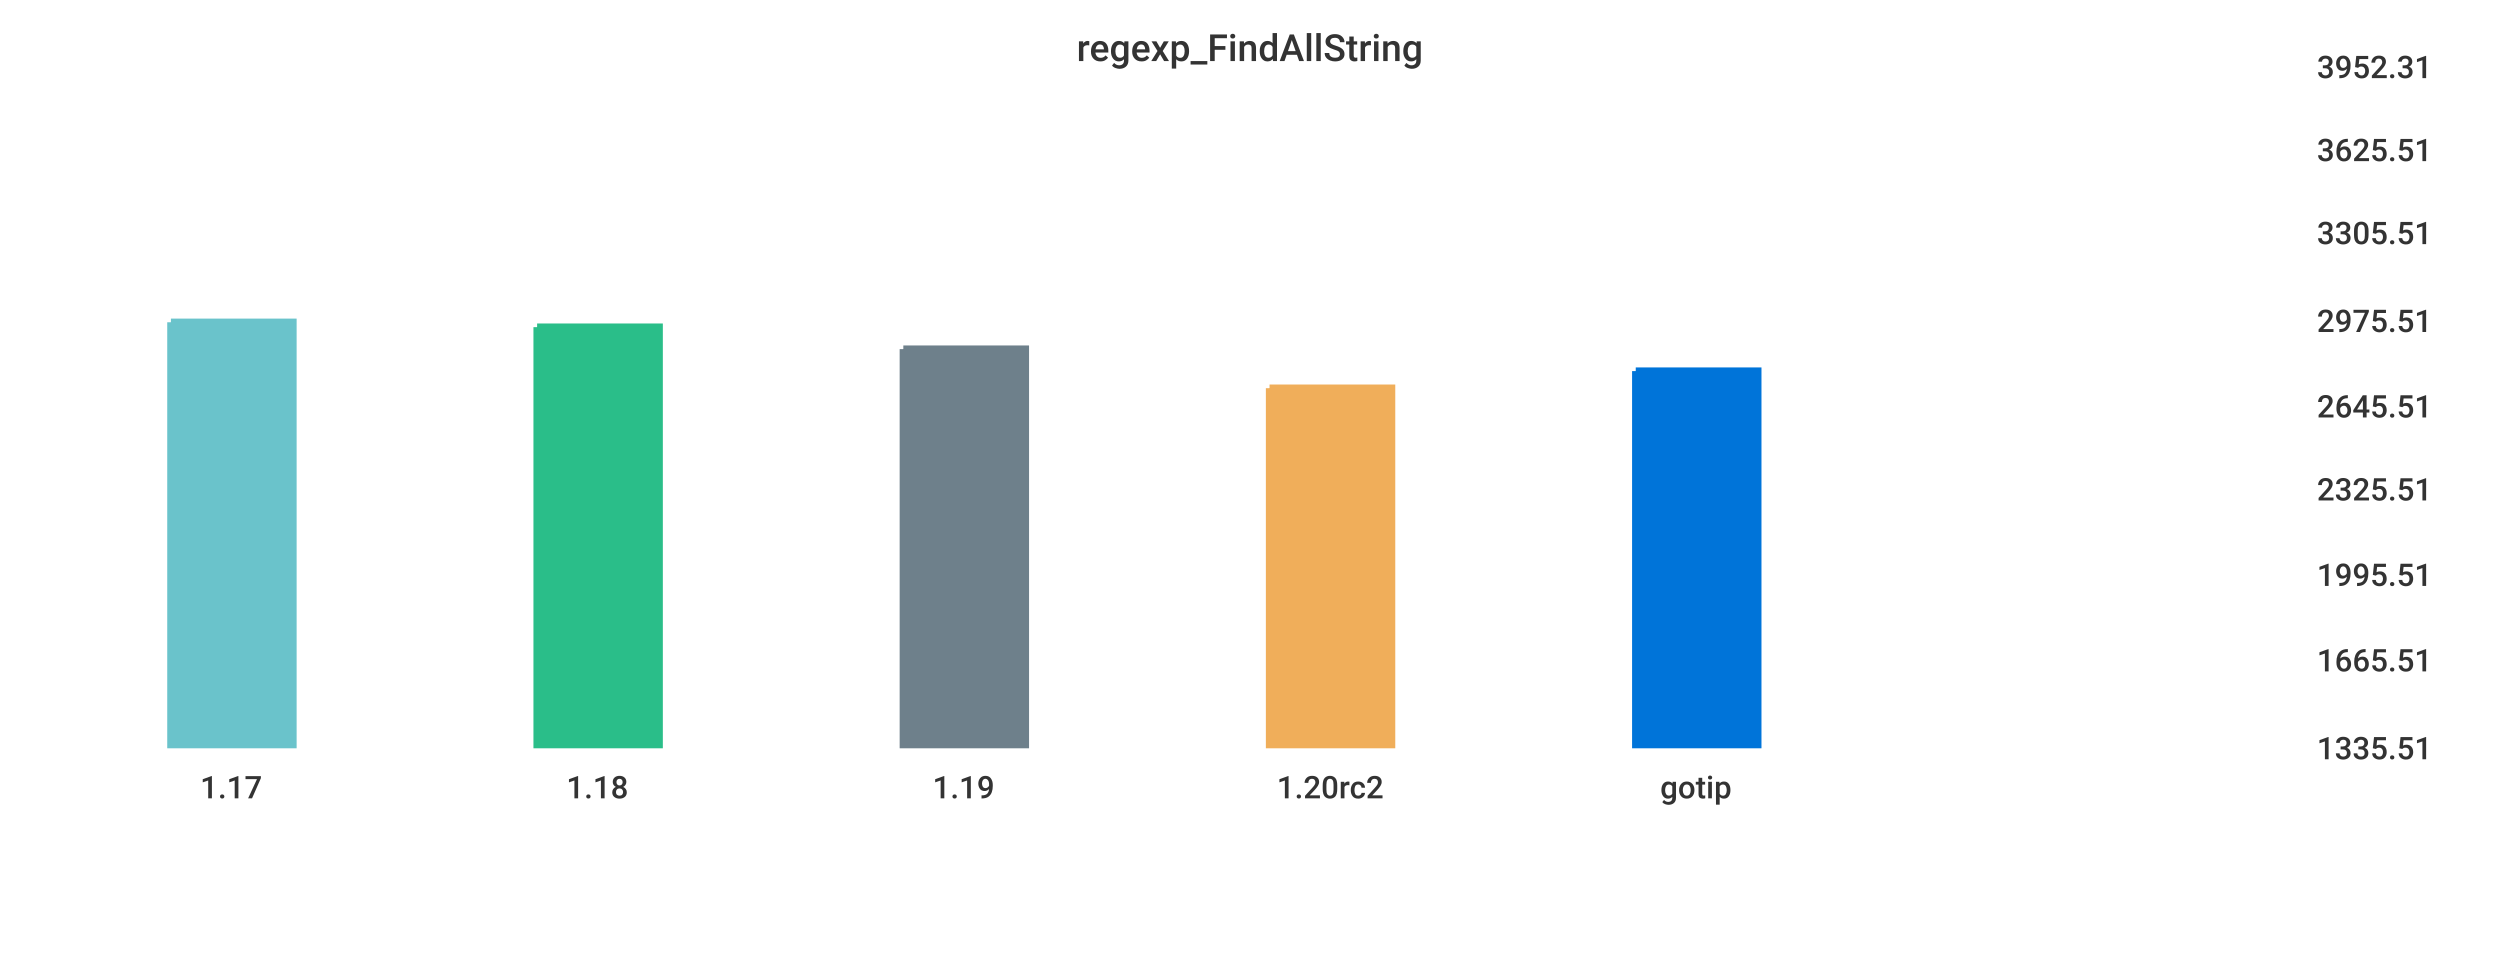
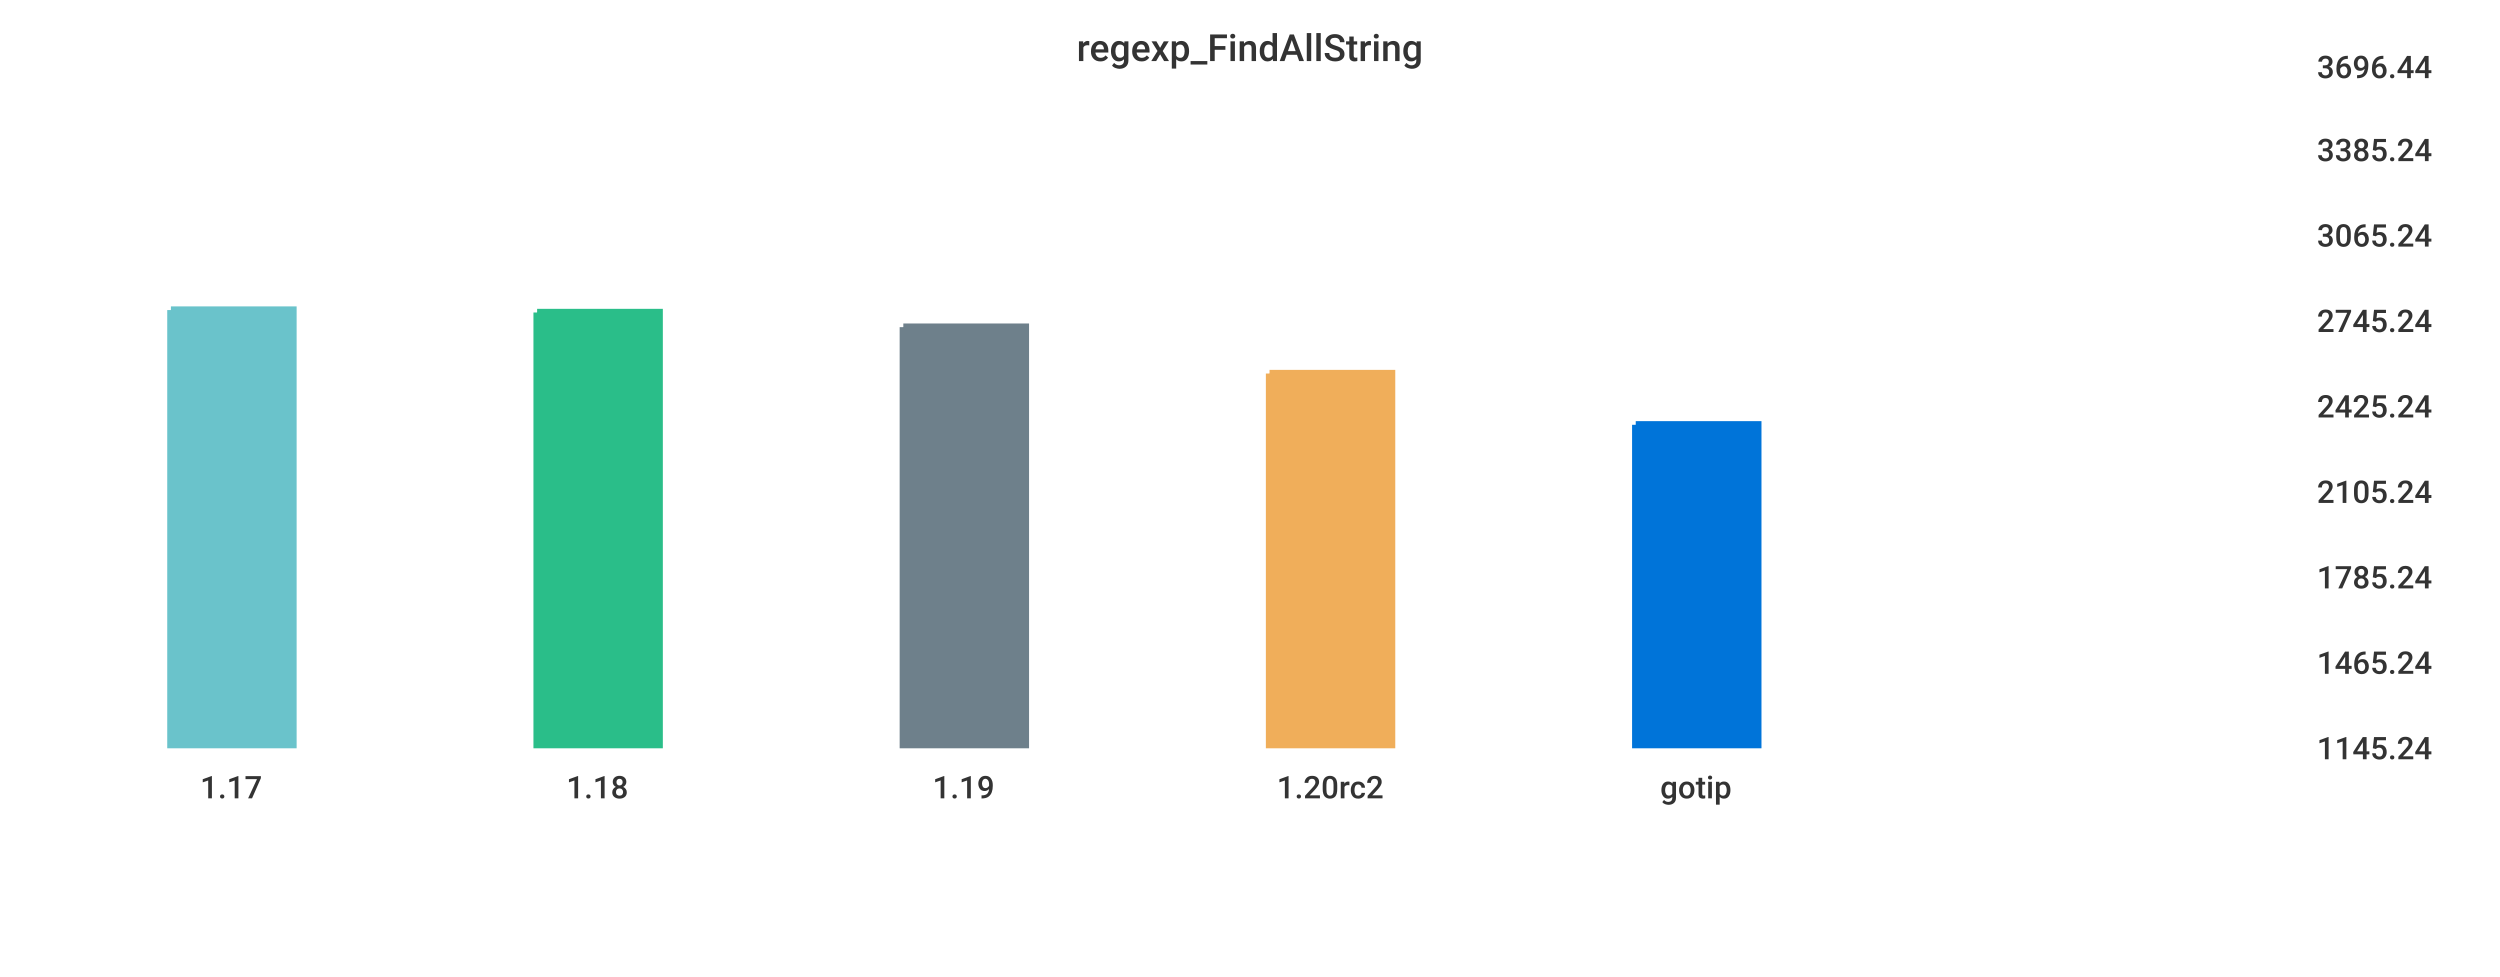
<svg xmlns="http://www.w3.org/2000/svg" width="1024" height="400">\n<path d="M 0 0 L 1024 0 L 1024 400 L 0 400 L 0 0" style="stroke-width:0;stroke:rgba(255,255,255,1.0);fill:rgba(255,255,255,1.0)" />
  <path d="M 20 26 L 934 26 L 934 305 L 20 305 L 20 26" style="stroke-width:0;stroke:rgba(255,255,255,1.0);fill:rgba(255,255,255,1.0)" />
-   <path d="M 70 132 L 120 132 L 120 305 L 70 305 L 70 132" style="stroke-width:3;stroke:rgba(106,195,203,1.0);fill:rgba(106,195,203,1.0)" />
-   <path d="M 220 134 L 270 134 L 270 305 L 220 305 L 220 134" style="stroke-width:3;stroke:rgba(42,190,137,1.0);fill:rgba(42,190,137,1.0)" />
-   <path d="M 370 143 L 420 143 L 420 305 L 370 305 L 370 143" style="stroke-width:3;stroke:rgba(110,128,139,1.0);fill:rgba(110,128,139,1.0)" />
-   <path d="M 520 159 L 570 159 L 570 305 L 520 305 L 520 159" style="stroke-width:3;stroke:rgba(240,174,90,1.0);fill:rgba(240,174,90,1.0)" />
-   <path d="M 670 152 L 720 152 L 720 305 L 670 305 L 670 152" style="stroke-width:3;stroke:rgba(0,116,217,1.0);fill:rgba(0,116,217,1.0)" />
+   <path d="M 70 127 L 120 127 L 120 305 L 70 305 L 70 127" style="stroke-width:3;stroke:rgba(106,195,203,1.0);fill:rgba(106,195,203,1.0)" />
+   <path d="M 220 128 L 270 128 L 270 305 L 220 305 L 220 128" style="stroke-width:3;stroke:rgba(42,190,137,1.0);fill:rgba(42,190,137,1.0)" />
+   <path d="M 370 134 L 420 134 L 420 305 L 370 305 L 370 134" style="stroke-width:3;stroke:rgba(110,128,139,1.0);fill:rgba(110,128,139,1.0)" />
+   <path d="M 520 153 L 570 153 L 570 305 L 520 305 L 520 153" style="stroke-width:3;stroke:rgba(240,174,90,1.0);fill:rgba(240,174,90,1.0)" />
+   <path d="M 670 174 L 720 174 L 720 305 L 670 305 L 670 174" style="stroke-width:3;stroke:rgba(0,116,217,1.0);fill:rgba(0,116,217,1.0)" />
  <path d="M 20 305 L 934 305" style="stroke-width:0;stroke:rgba(51,51,51,1.0);fill:none" />
  <path d="M 20 305 L 20 310" style="stroke-width:0;stroke:rgba(51,51,51,1.0);fill:none" />
  <text x="82" y="327" style="stroke-width:0;stroke:none;fill:rgba(51,51,51,1.0);font-size:12.8px;font-family:'Roboto Medium',sans-serif">1.17</text>
  <path d="M 170 305 L 170 310" style="stroke-width:0;stroke:rgba(51,51,51,1.0);fill:none" />
  <text x="232" y="327" style="stroke-width:0;stroke:none;fill:rgba(51,51,51,1.0);font-size:12.8px;font-family:'Roboto Medium',sans-serif">1.18</text>
  <path d="M 320 305 L 320 310" style="stroke-width:0;stroke:rgba(51,51,51,1.0);fill:none" />
  <text x="382" y="327" style="stroke-width:0;stroke:none;fill:rgba(51,51,51,1.0);font-size:12.8px;font-family:'Roboto Medium',sans-serif">1.19</text>
  <path d="M 470 305 L 470 310" style="stroke-width:0;stroke:rgba(51,51,51,1.0);fill:none" />
  <text x="523" y="327" style="stroke-width:0;stroke:none;fill:rgba(51,51,51,1.0);font-size:12.8px;font-family:'Roboto Medium',sans-serif">1.20rc2</text>
  <path d="M 620 305 L 620 310" style="stroke-width:0;stroke:rgba(51,51,51,1.0);fill:none" />
  <text x="680" y="327" style="stroke-width:0;stroke:none;fill:rgba(51,51,51,1.0);font-size:12.8px;font-family:'Roboto Medium',sans-serif">gotip</text>
  <path d="M 934 26 L 934 305" style="stroke-width:0;stroke:rgba(51,51,51,1.0);fill:none" />
  <path d="M 934 305 L 939 305" style="stroke-width:0;stroke:rgba(51,51,51,1.0);fill:none" />
  <path d="M 934 305 L 939 305" style="stroke-width:0;stroke:rgba(51,51,51,1.0);fill:none" />
-   <text x="949" y="311" style="stroke-width:0;stroke:none;fill:rgba(51,51,51,1.0);font-size:12.8px;font-family:'Roboto Medium',sans-serif">1335.51</text>
-   <path d="M 934 269 L 939 269" style="stroke-width:0;stroke:rgba(51,51,51,1.0);fill:none" />
-   <text x="949" y="275" style="stroke-width:0;stroke:none;fill:rgba(51,51,51,1.0);font-size:12.8px;font-family:'Roboto Medium',sans-serif">1665.51</text>
-   <path d="M 934 234 L 939 234" style="stroke-width:0;stroke:rgba(51,51,51,1.0);fill:none" />
-   <text x="949" y="240" style="stroke-width:0;stroke:none;fill:rgba(51,51,51,1.0);font-size:12.8px;font-family:'Roboto Medium',sans-serif">1995.51</text>
-   <path d="M 934 199 L 939 199" style="stroke-width:0;stroke:rgba(51,51,51,1.0);fill:none" />
-   <text x="949" y="205" style="stroke-width:0;stroke:none;fill:rgba(51,51,51,1.0);font-size:12.8px;font-family:'Roboto Medium',sans-serif">2325.51</text>
+   <text x="949" y="311" style="stroke-width:0;stroke:none;fill:rgba(51,51,51,1.0);font-size:12.8px;font-family:'Roboto Medium',sans-serif">1145.24</text>
+   <path d="M 934 270 L 939 270" style="stroke-width:0;stroke:rgba(51,51,51,1.0);fill:none" />
+   <text x="949" y="276" style="stroke-width:0;stroke:none;fill:rgba(51,51,51,1.0);font-size:12.8px;font-family:'Roboto Medium',sans-serif">1465.24</text>
+   <path d="M 934 235 L 939 235" style="stroke-width:0;stroke:rgba(51,51,51,1.0);fill:none" />
+   <text x="949" y="241" style="stroke-width:0;stroke:none;fill:rgba(51,51,51,1.0);font-size:12.8px;font-family:'Roboto Medium',sans-serif">1785.24</text>
+   <path d="M 934 200 L 939 200" style="stroke-width:0;stroke:rgba(51,51,51,1.0);fill:none" />
+   <text x="949" y="206" style="stroke-width:0;stroke:none;fill:rgba(51,51,51,1.0);font-size:12.8px;font-family:'Roboto Medium',sans-serif">2105.24</text>
  <path d="M 934 165 L 939 165" style="stroke-width:0;stroke:rgba(51,51,51,1.0);fill:none" />
-   <text x="949" y="171" style="stroke-width:0;stroke:none;fill:rgba(51,51,51,1.0);font-size:12.8px;font-family:'Roboto Medium',sans-serif">2645.51</text>
+   <text x="949" y="171" style="stroke-width:0;stroke:none;fill:rgba(51,51,51,1.0);font-size:12.8px;font-family:'Roboto Medium',sans-serif">2425.24</text>
  <path d="M 934 130 L 939 130" style="stroke-width:0;stroke:rgba(51,51,51,1.0);fill:none" />
-   <text x="949" y="136" style="stroke-width:0;stroke:none;fill:rgba(51,51,51,1.0);font-size:12.8px;font-family:'Roboto Medium',sans-serif">2975.51</text>
-   <path d="M 934 94 L 939 94" style="stroke-width:0;stroke:rgba(51,51,51,1.0);fill:none" />
-   <text x="949" y="100" style="stroke-width:0;stroke:none;fill:rgba(51,51,51,1.0);font-size:12.8px;font-family:'Roboto Medium',sans-serif">3305.51</text>
+   <text x="949" y="136" style="stroke-width:0;stroke:none;fill:rgba(51,51,51,1.0);font-size:12.8px;font-family:'Roboto Medium',sans-serif">2745.24</text>
+   <path d="M 934 95 L 939 95" style="stroke-width:0;stroke:rgba(51,51,51,1.0);fill:none" />
+   <text x="949" y="101" style="stroke-width:0;stroke:none;fill:rgba(51,51,51,1.0);font-size:12.8px;font-family:'Roboto Medium',sans-serif">3065.24</text>
  <path d="M 934 60 L 939 60" style="stroke-width:0;stroke:rgba(51,51,51,1.0);fill:none" />
-   <text x="949" y="66" style="stroke-width:0;stroke:none;fill:rgba(51,51,51,1.0);font-size:12.8px;font-family:'Roboto Medium',sans-serif">3625.51</text>
+   <text x="949" y="66" style="stroke-width:0;stroke:none;fill:rgba(51,51,51,1.0);font-size:12.8px;font-family:'Roboto Medium',sans-serif">3385.24</text>
  <path d="M 934 26 L 939 26" style="stroke-width:0;stroke:rgba(51,51,51,1.0);fill:none" />
-   <text x="949" y="32" style="stroke-width:0;stroke:none;fill:rgba(51,51,51,1.0);font-size:12.8px;font-family:'Roboto Medium',sans-serif">3952.31</text>
+   <text x="949" y="32" style="stroke-width:0;stroke:none;fill:rgba(51,51,51,1.0);font-size:12.8px;font-family:'Roboto Medium',sans-serif">3696.44</text>
  <text x="441" y="25" style="stroke-width:0;stroke:none;fill:rgba(51,51,51,1.0);font-size:15.3px;font-family:'Roboto Medium',sans-serif">regexp_FindAllString</text>
</svg>
